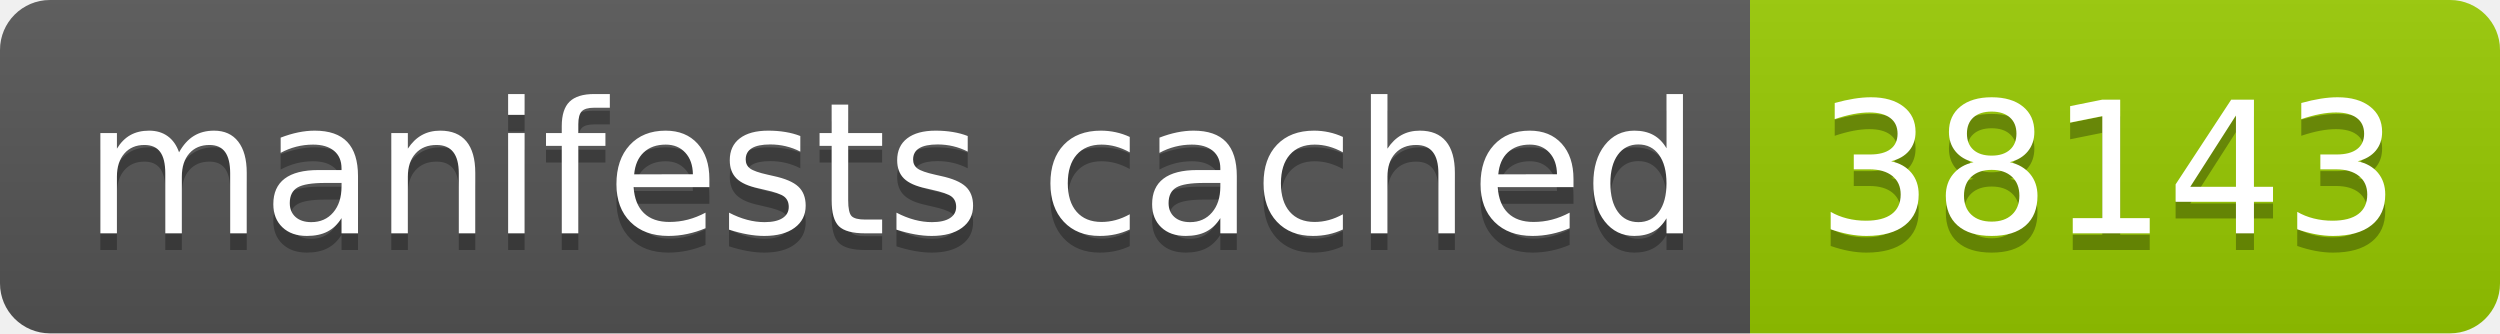
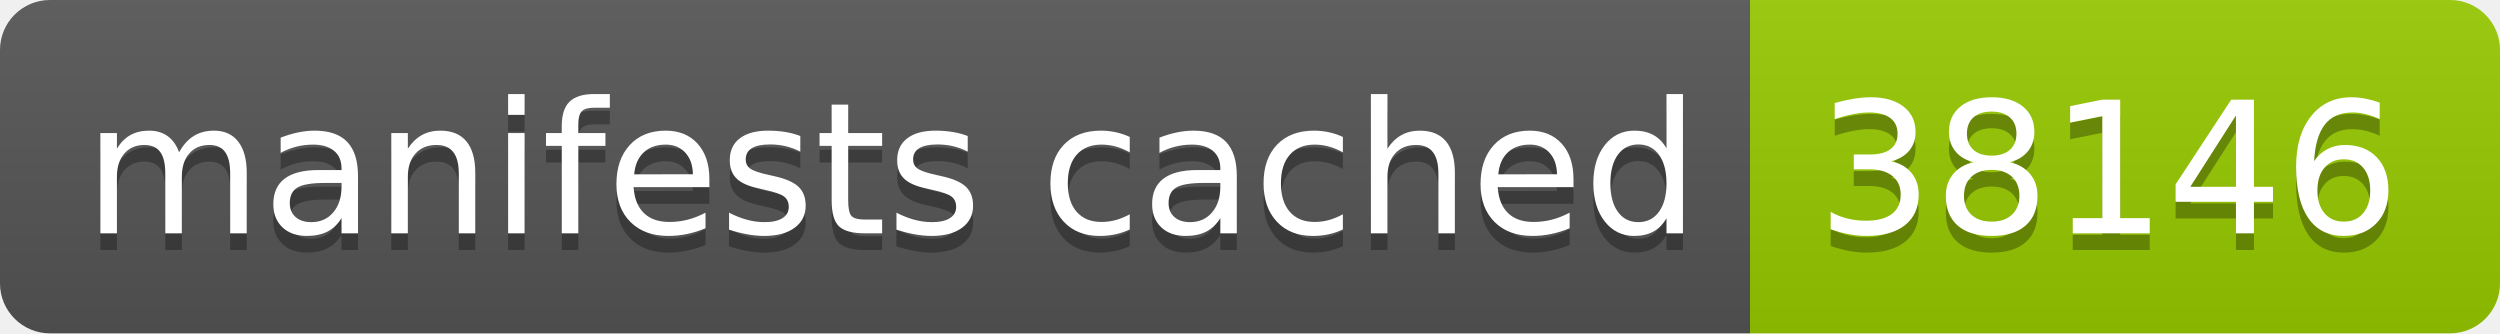
- <svg xmlns="http://www.w3.org/2000/svg" width="150" height="20" role="img" aria-label="manifests cached: 38143">
+ <svg xmlns="http://www.w3.org/2000/svg" width="150" height="20" role="img" aria-label="manifests cached: 38146">
  <linearGradient id="s" x2="0" y2="100%">
    <stop offset="0" stop-color="#bbb" stop-opacity=".1" />
    <stop offset="1" stop-opacity=".1" />
  </linearGradient>
  <clipPath id="r">
    <rect width="150" height="20" rx="3" fill="#fff" />
  </clipPath>
  <g clip-path="url(#r)">
    <rect width="105" height="20" fill="#555" />
    <rect x="105" width="45" height="20" fill="#97ca00" />
    <rect width="150" height="20" fill="url(#s)" />
  </g>
  <g fill="#fff" text-anchor="middle" font-family="Verdana,Geneva,DejaVu Sans,sans-serif" text-rendering="geometricPrecision" font-size="110">
    <text aria-hidden="true" x="535" y="150" fill="#010101" fill-opacity=".3" transform="scale(.1)" textLength="950">manifests cached</text>
    <text x="535" y="140" transform="scale(.1)" fill="#fff" textLength="950">manifests cached</text>
-     <text aria-hidden="true" x="1265" y="150" fill="#010101" fill-opacity=".3" transform="scale(.1)" textLength="350">38143</text>
-     <text x="1265" y="140" transform="scale(.1)" fill="#fff" textLength="350">38143</text>
+     <text aria-hidden="true" x="1265" y="150" fill="#010101" fill-opacity=".3" transform="scale(.1)" textLength="350">38146</text>
+     <text x="1265" y="140" transform="scale(.1)" fill="#fff" textLength="350">38146</text>
  </g>
</svg>
